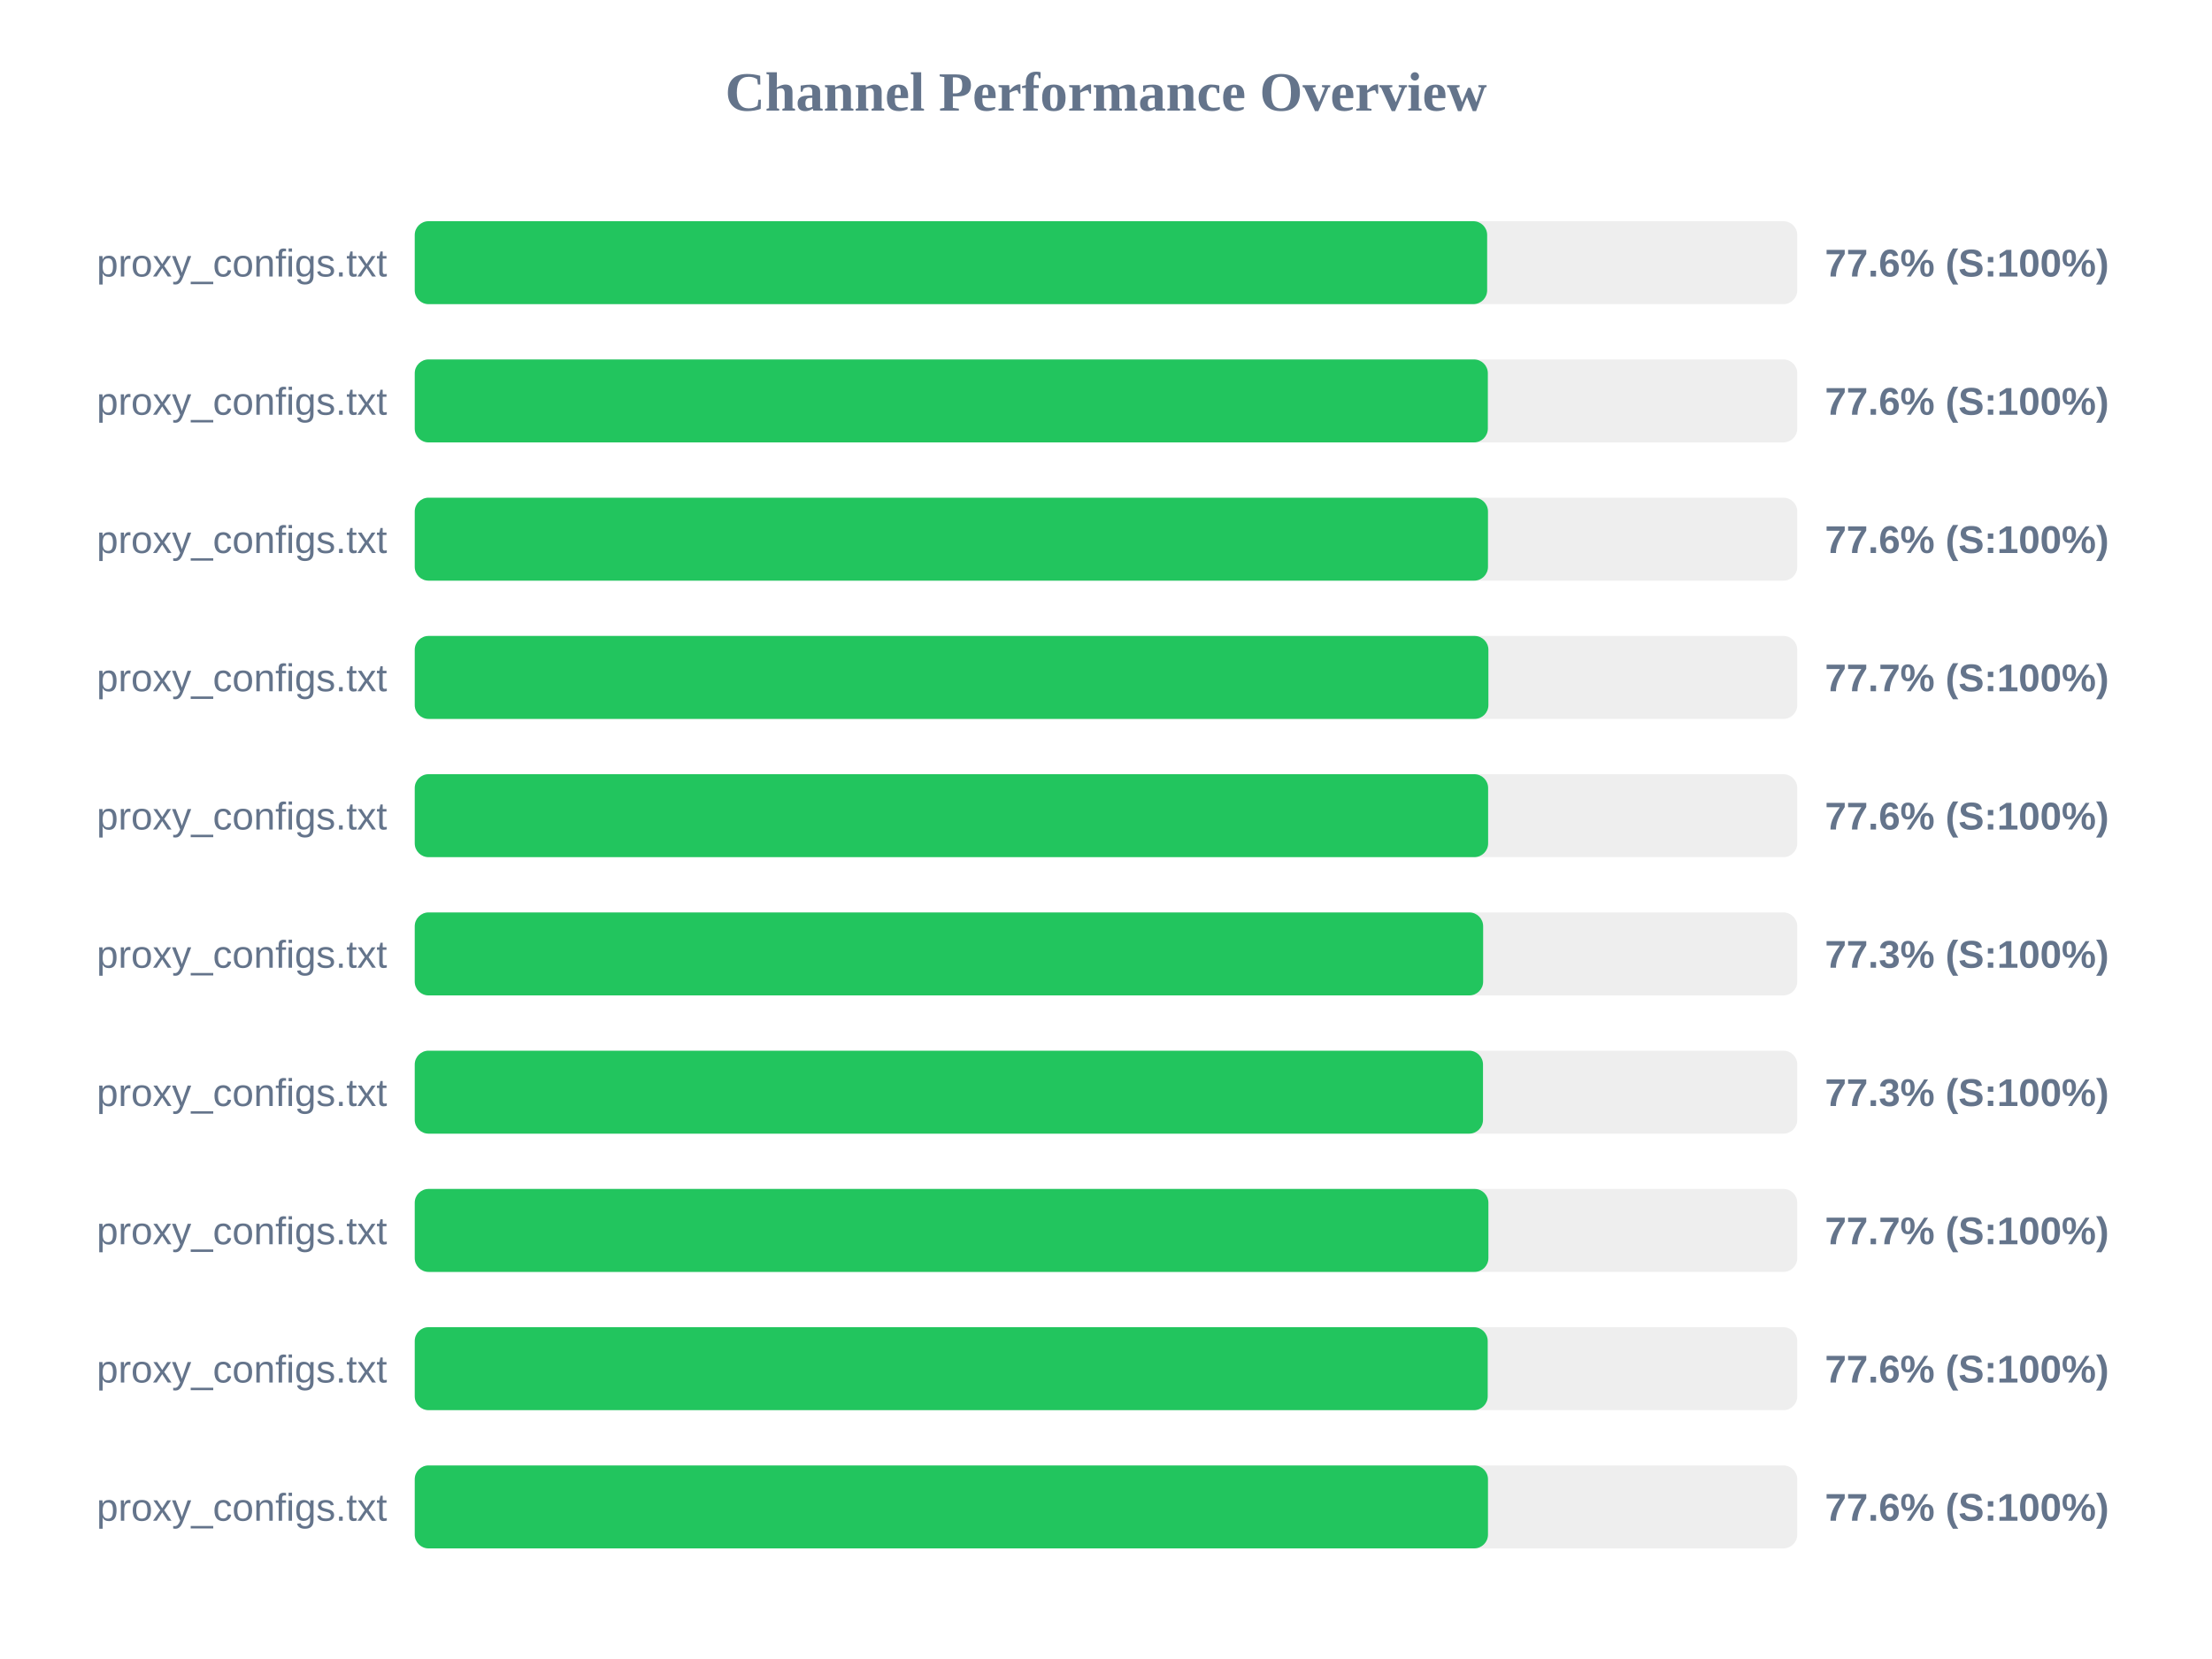
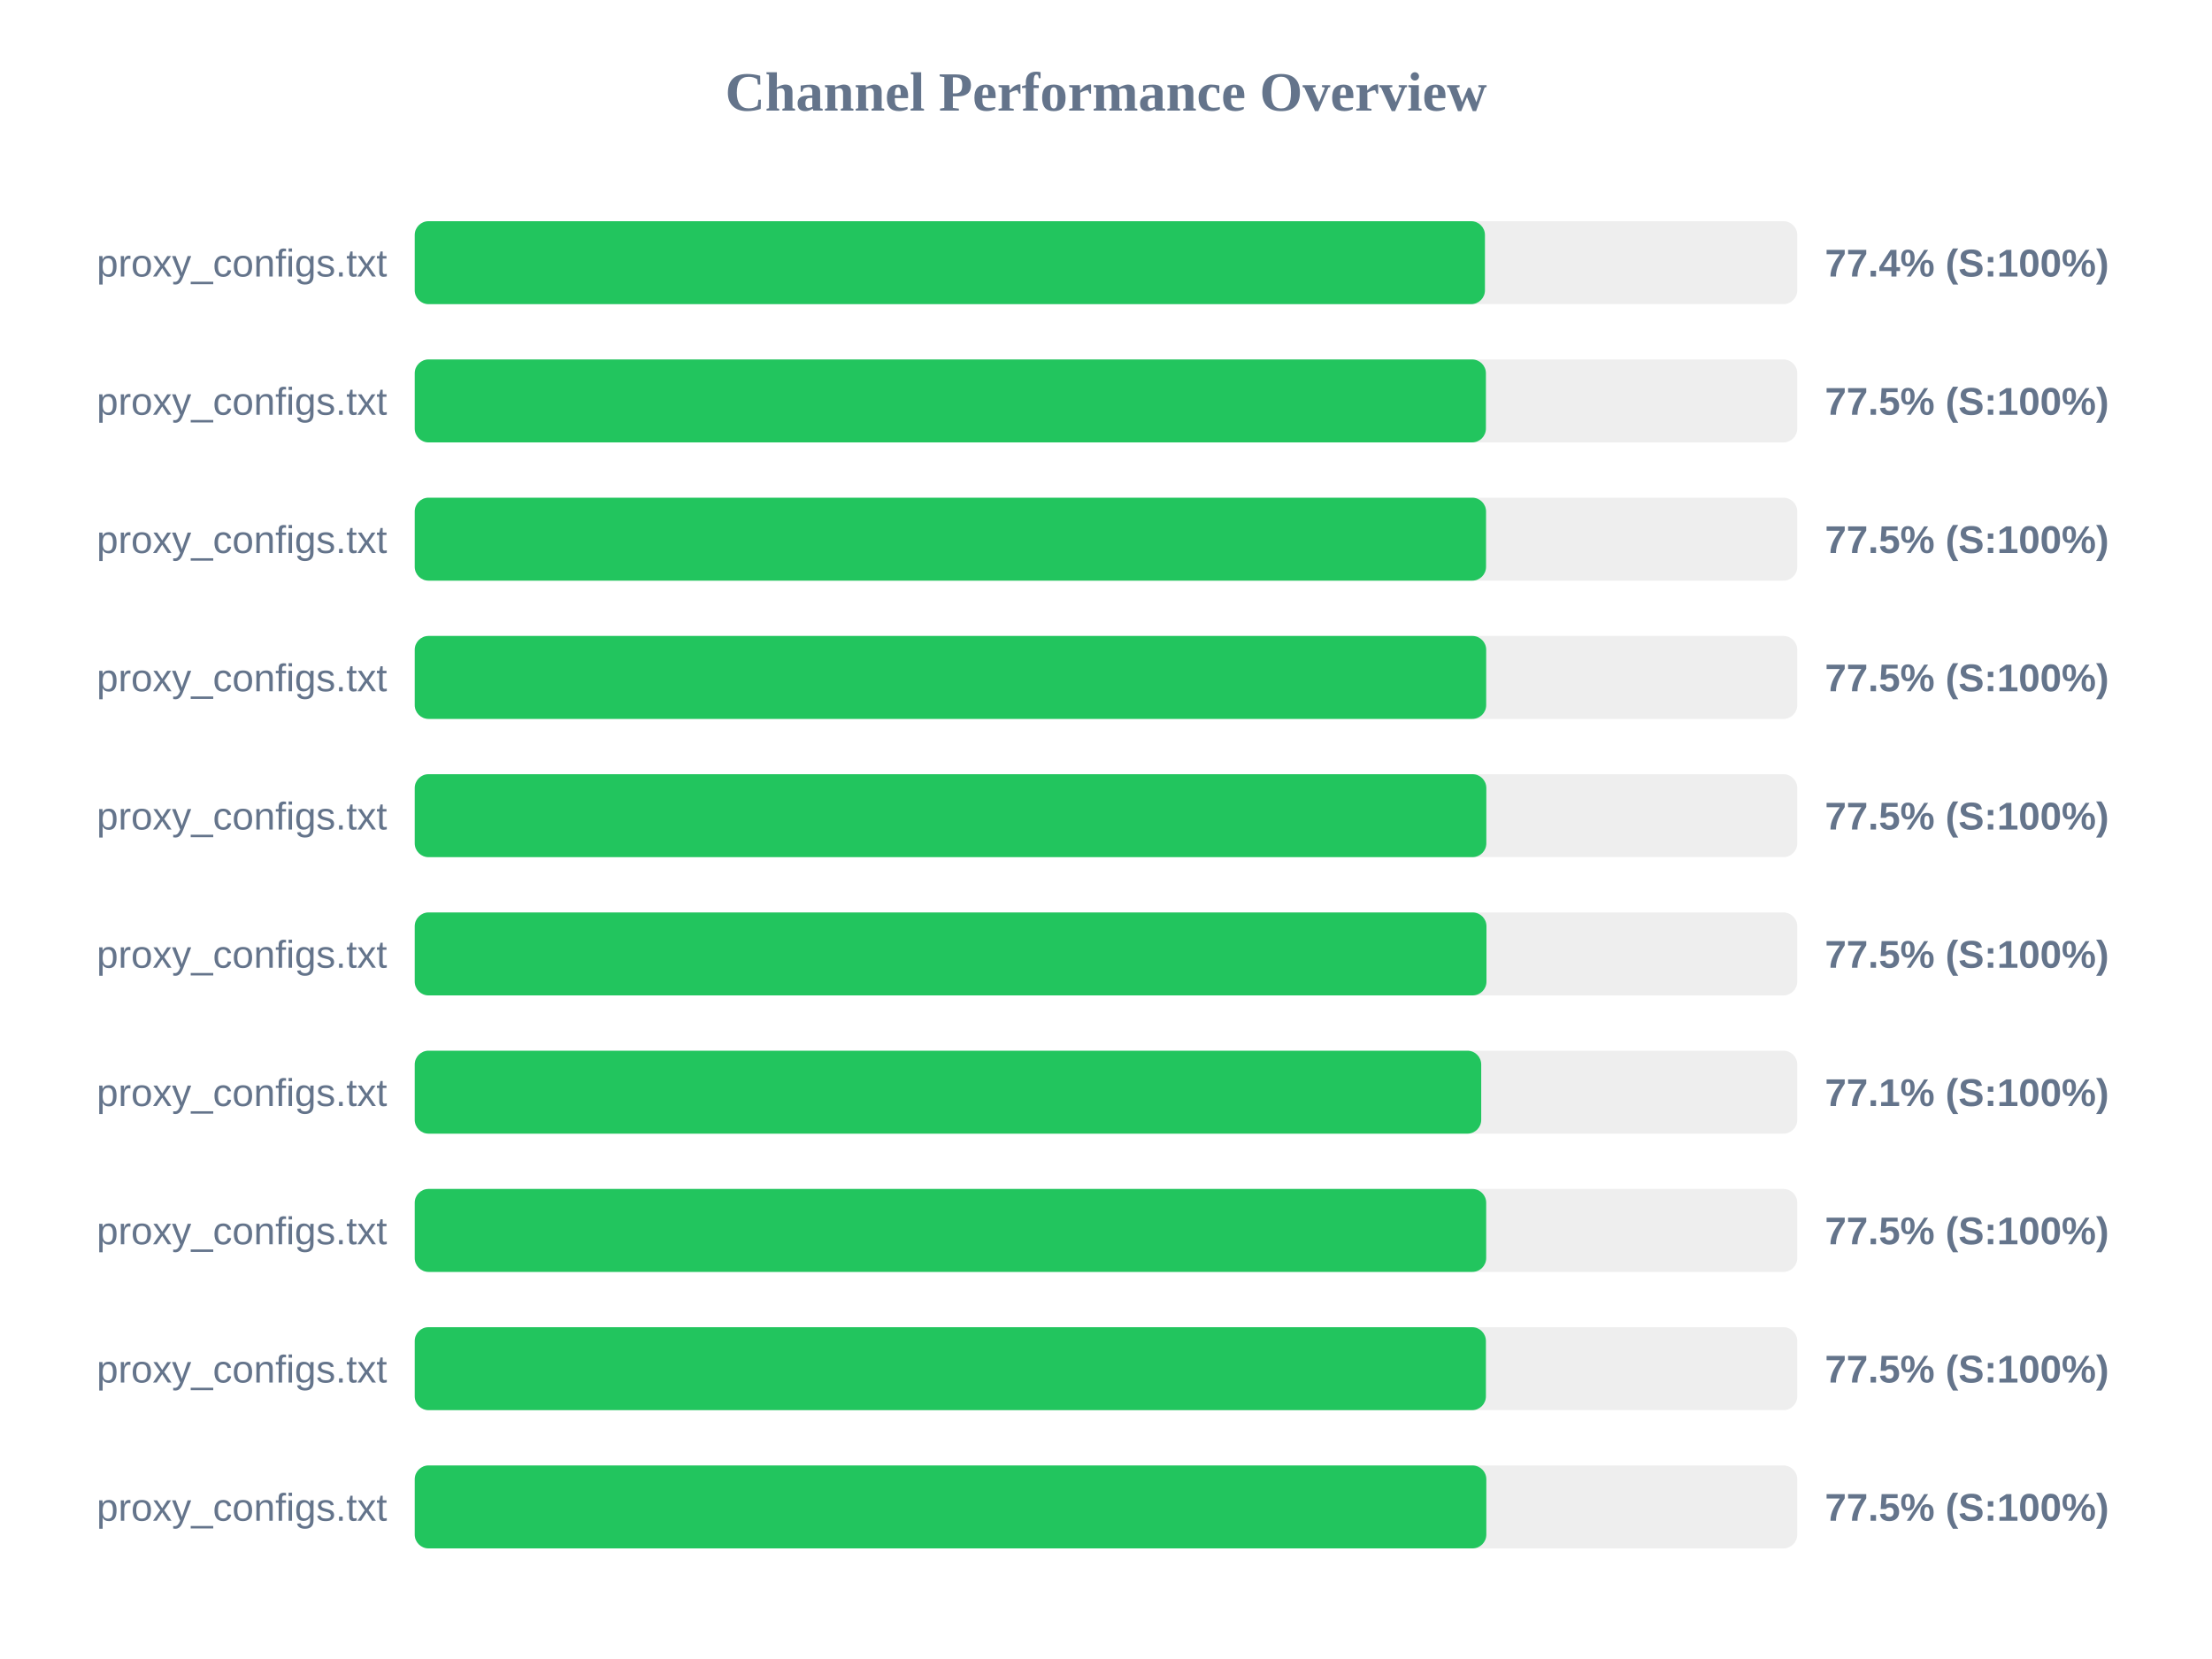
<svg xmlns="http://www.w3.org/2000/svg" width="800" height="600" version="1.1">
  <style>
        .row { font: 14px Arial; fill: #64748b; }
        .score { font: bold 14px Arial; fill: #64748b; }
    </style>
  <text x="400" y="40" text-anchor="middle" font-size="20px" font-weight="bold" fill="#64748b">Channel Performance Overview</text>
  <rect x="150" y="80" width="500" height="30" fill="#eee" rx="5" />
-   <rect x="150" y="80" width="387.85" height="30" fill="#22c55e" rx="5" />
+   <rect x="150" y="80" width="387.05" height="30" fill="#22c55e" rx="5" />
  <text x="140" y="100" text-anchor="end" class="row">proxy_configs.txt</text>
-   <text x="660" y="100" text-anchor="start" class="score">77.6% (S:100%)</text>
+   <text x="660" y="100" text-anchor="start" class="score">77.4% (S:100%)</text>
  <rect x="150" y="130" width="500" height="30" fill="#eee" rx="5" />
-   <rect x="150" y="130" width="388.1" height="30" fill="#22c55e" rx="5" />
+   <rect x="150" y="130" width="387.4" height="30" fill="#22c55e" rx="5" />
  <text x="140" y="150" text-anchor="end" class="row">proxy_configs.txt</text>
-   <text x="660" y="150" text-anchor="start" class="score">77.6% (S:100%)</text>
+   <text x="660" y="150" text-anchor="start" class="score">77.5% (S:100%)</text>
  <rect x="150" y="180" width="500" height="30" fill="#eee" rx="5" />
-   <rect x="150" y="180" width="388.15" height="30" fill="#22c55e" rx="5" />
+   <rect x="150" y="180" width="387.45" height="30" fill="#22c55e" rx="5" />
  <text x="140" y="200" text-anchor="end" class="row">proxy_configs.txt</text>
-   <text x="660" y="200" text-anchor="start" class="score">77.6% (S:100%)</text>
+   <text x="660" y="200" text-anchor="start" class="score">77.5% (S:100%)</text>
  <rect x="150" y="230" width="500" height="30" fill="#eee" rx="5" />
-   <rect x="150" y="230" width="388.3" height="30" fill="#22c55e" rx="5" />
+   <rect x="150" y="230" width="387.5" height="30" fill="#22c55e" rx="5" />
  <text x="140" y="250" text-anchor="end" class="row">proxy_configs.txt</text>
-   <text x="660" y="250" text-anchor="start" class="score">77.7% (S:100%)</text>
+   <text x="660" y="250" text-anchor="start" class="score">77.5% (S:100%)</text>
  <rect x="150" y="280" width="500" height="30" fill="#eee" rx="5" />
-   <rect x="150" y="280" width="388.2" height="30" fill="#22c55e" rx="5" />
+   <rect x="150" y="280" width="387.55" height="30" fill="#22c55e" rx="5" />
  <text x="140" y="300" text-anchor="end" class="row">proxy_configs.txt</text>
-   <text x="660" y="300" text-anchor="start" class="score">77.6% (S:100%)</text>
+   <text x="660" y="300" text-anchor="start" class="score">77.5% (S:100%)</text>
  <rect x="150" y="330" width="500" height="30" fill="#eee" rx="5" />
-   <rect x="150" y="330" width="386.4" height="30" fill="#22c55e" rx="5" />
+   <rect x="150" y="330" width="387.6" height="30" fill="#22c55e" rx="5" />
  <text x="140" y="350" text-anchor="end" class="row">proxy_configs.txt</text>
-   <text x="660" y="350" text-anchor="start" class="score">77.3% (S:100%)</text>
+   <text x="660" y="350" text-anchor="start" class="score">77.5% (S:100%)</text>
  <rect x="150" y="380" width="500" height="30" fill="#eee" rx="5" />
-   <rect x="150" y="380" width="386.35" height="30" fill="#22c55e" rx="5" />
+   <rect x="150" y="380" width="385.7" height="30" fill="#22c55e" rx="5" />
  <text x="140" y="400" text-anchor="end" class="row">proxy_configs.txt</text>
-   <text x="660" y="400" text-anchor="start" class="score">77.3% (S:100%)</text>
+   <text x="660" y="400" text-anchor="start" class="score">77.1% (S:100%)</text>
  <rect x="150" y="430" width="500" height="30" fill="#eee" rx="5" />
-   <rect x="150" y="430" width="388.3" height="30" fill="#22c55e" rx="5" />
+   <rect x="150" y="430" width="387.5" height="30" fill="#22c55e" rx="5" />
  <text x="140" y="450" text-anchor="end" class="row">proxy_configs.txt</text>
-   <text x="660" y="450" text-anchor="start" class="score">77.7% (S:100%)</text>
+   <text x="660" y="450" text-anchor="start" class="score">77.5% (S:100%)</text>
  <rect x="150" y="480" width="500" height="30" fill="#eee" rx="5" />
-   <rect x="150" y="480" width="388.05" height="30" fill="#22c55e" rx="5" />
+   <rect x="150" y="480" width="387.4" height="30" fill="#22c55e" rx="5" />
  <text x="140" y="500" text-anchor="end" class="row">proxy_configs.txt</text>
-   <text x="660" y="500" text-anchor="start" class="score">77.6% (S:100%)</text>
+   <text x="660" y="500" text-anchor="start" class="score">77.5% (S:100%)</text>
  <rect x="150" y="530" width="500" height="30" fill="#eee" rx="5" />
-   <rect x="150" y="530" width="388.15" height="30" fill="#22c55e" rx="5" />
+   <rect x="150" y="530" width="387.55" height="30" fill="#22c55e" rx="5" />
  <text x="140" y="550" text-anchor="end" class="row">proxy_configs.txt</text>
-   <text x="660" y="550" text-anchor="start" class="score">77.6% (S:100%)</text>
+   <text x="660" y="550" text-anchor="start" class="score">77.5% (S:100%)</text>
</svg>
